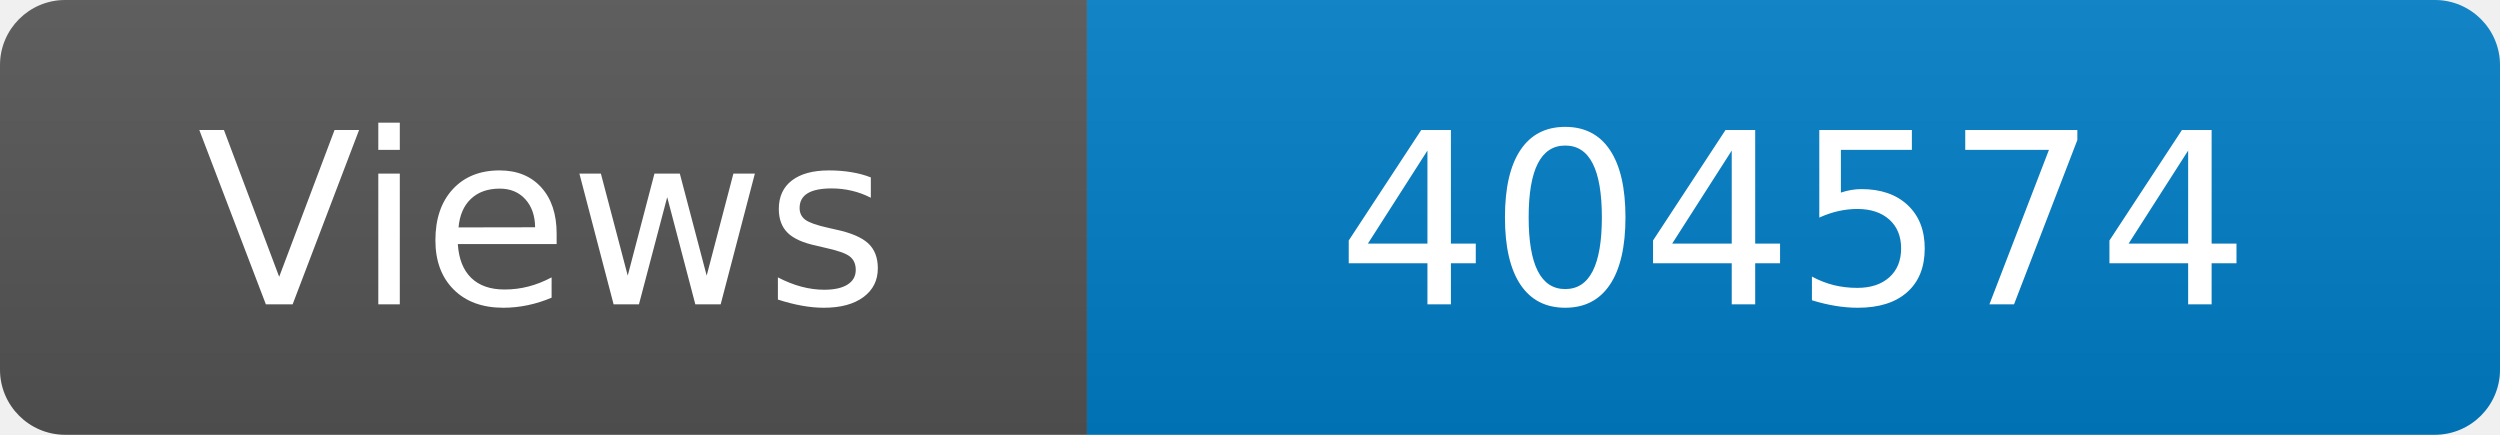
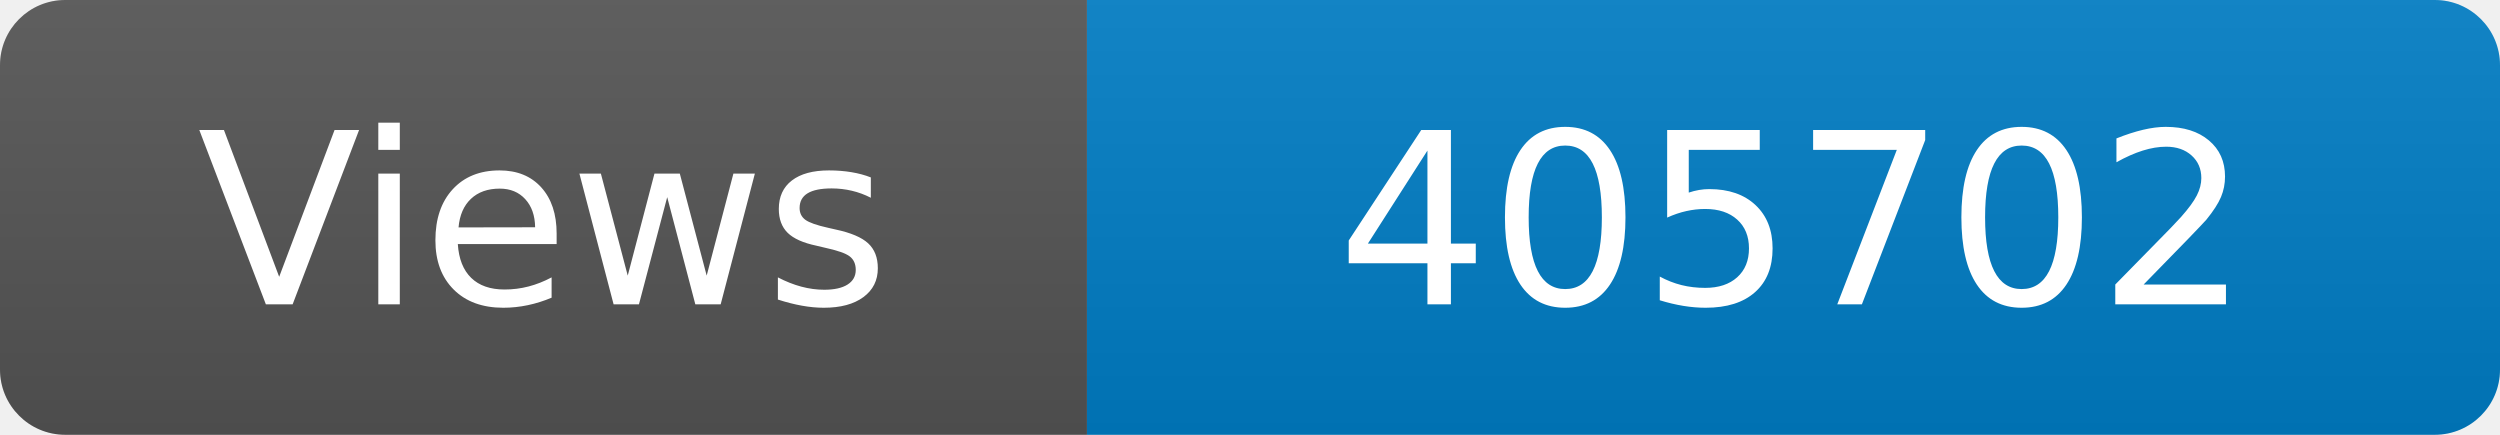
<svg xmlns="http://www.w3.org/2000/svg" width="115" height="20" role="img" aria-label="Maintained?: yes">
  <linearGradient id="s" x2="0" y2="100%">
    <stop offset="0" stop-color="#bbb" stop-opacity=".1" />
    <stop offset="1" stop-opacity=".1" />
  </linearGradient>
  <clipPath id="r">
    <rect width="115" height="20" rx="3" fill="#fff" />
  </clipPath>
  <g clip-path="url(#r)">
    <rect width="50" height="20" fill="#555" />
    <rect x="50" width="160" height="20" fill="#007ec6" />
    <rect width="115" height="20" fill="url(#s)" />
  </g>
  <g fill="#fff" text-anchor="middle" font-family="Verdana,Geneva,DejaVu Sans,sans-serif" font-size="110">
    <text x="250" y="140" transform="scale(.1)" fill="#fff">Views</text>
-     <text x="825" y="140" transform="scale(.1)" fill="#fff">404574</text>
+     <text x="825" y="140" transform="scale(.1)" fill="#fff">405702</text>
  </g>
</svg>
